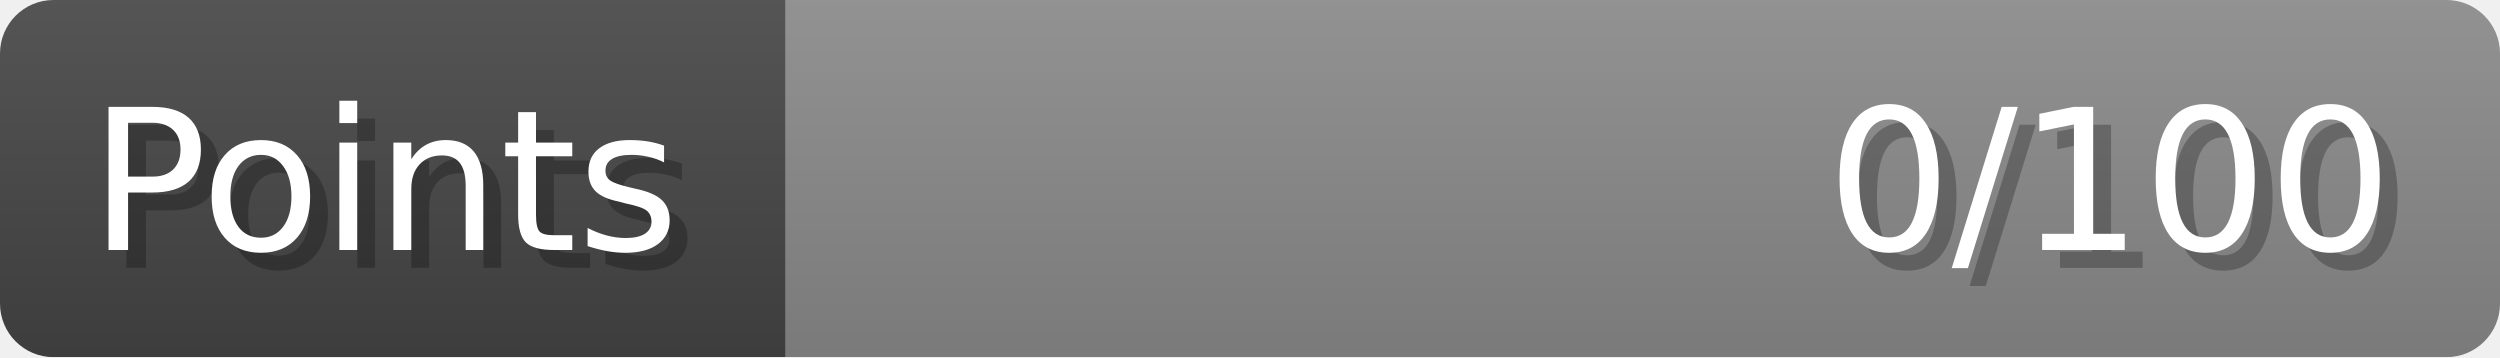
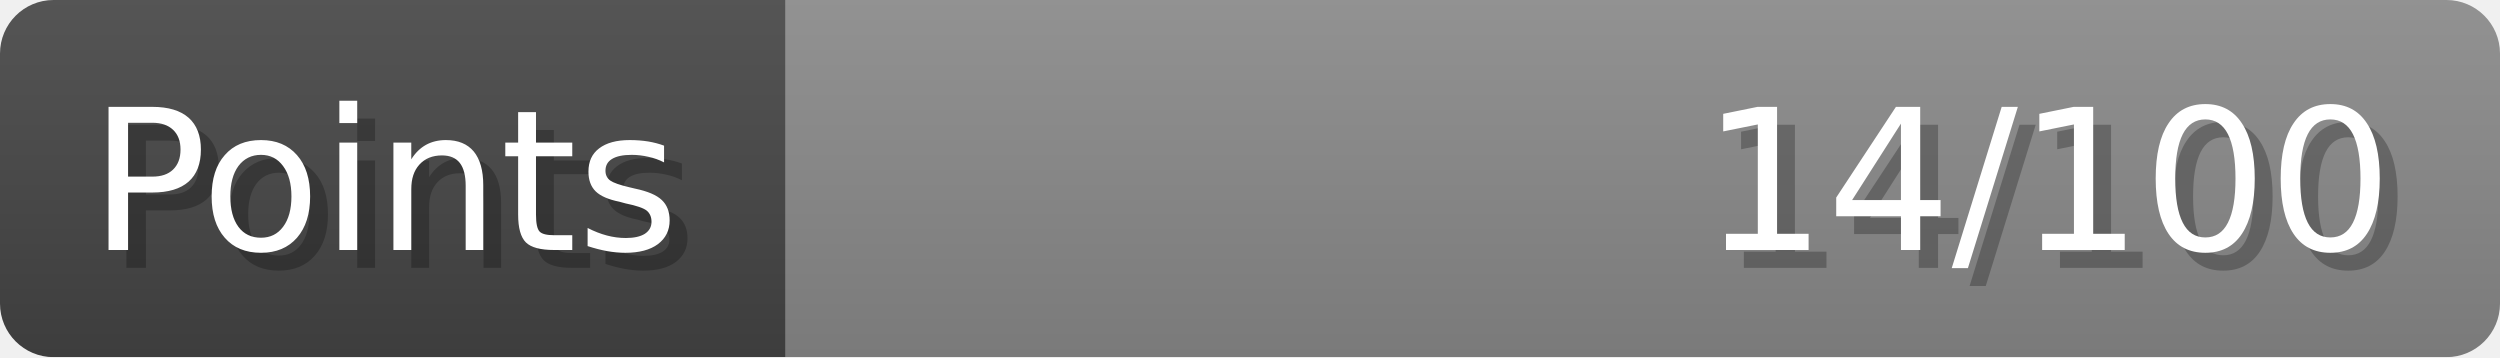
- <svg xmlns="http://www.w3.org/2000/svg" width="140px" height="20px" role="img" aria-label="Points: 0/100">
+ <svg xmlns="http://www.w3.org/2000/svg" width="140px" height="20px" role="img" aria-label="Points: 14/100">
  <linearGradient id="a" x2="0" y2="100%">
    <stop offset="0" stop-opacity=".1" stop-color="#EEE" />
    <stop offset="1" stop-opacity=".1" />
  </linearGradient>
  <mask id="m">
    <rect width="100%" height="100%" rx="3" fill="#FFF" />
  </mask>
  <g mask="url(#m)">
    <rect x="0" y="0" width="44" height="20" fill="#444" />
    <svg x="44" y="0" width="96" height="20">
      <rect width="100%" height="100%" fill="#888888" />
      <rect width="0%" height="100%" fill="#33CC11" transform="">
-         <animate attributeName="width" begin="0.5s" dur="600ms" from="0%" to="0%" repeatCount="1" fill="freeze" calcMode="spline" keyTimes="0; 1" keySplines="0.3, 0.61, 0.355, 1" />
+         <animate attributeName="width" begin="0.5s" dur="600ms" from="0%" to="14%" repeatCount="1" fill="freeze" calcMode="spline" keyTimes="0; 1" keySplines="0.3, 0.61, 0.355, 1" />
      </rect>
    </svg>
    <rect width="140" height="20" fill="url(#a)" />
  </g>
  <g aria-hidden="true" font-size="11" font-family="Verdana, DejaVu Sans, sans-serif" fill="#FFFFFF">
    <text x="6" y="15" fill="#000" opacity="0.25">Points</text>
    <text x="5" y="14">Points</text>
-     <text x="135" y="15" fill="#000" opacity="0.25" text-anchor="end">0/100</text>
-     <text x="134" y="14" text-anchor="end">0/100</text>
+     <text x="135" y="15" fill="#000" opacity="0.25" text-anchor="end">14/100</text>
+     <text x="134" y="14" text-anchor="end">14/100</text>
  </g>
</svg>
